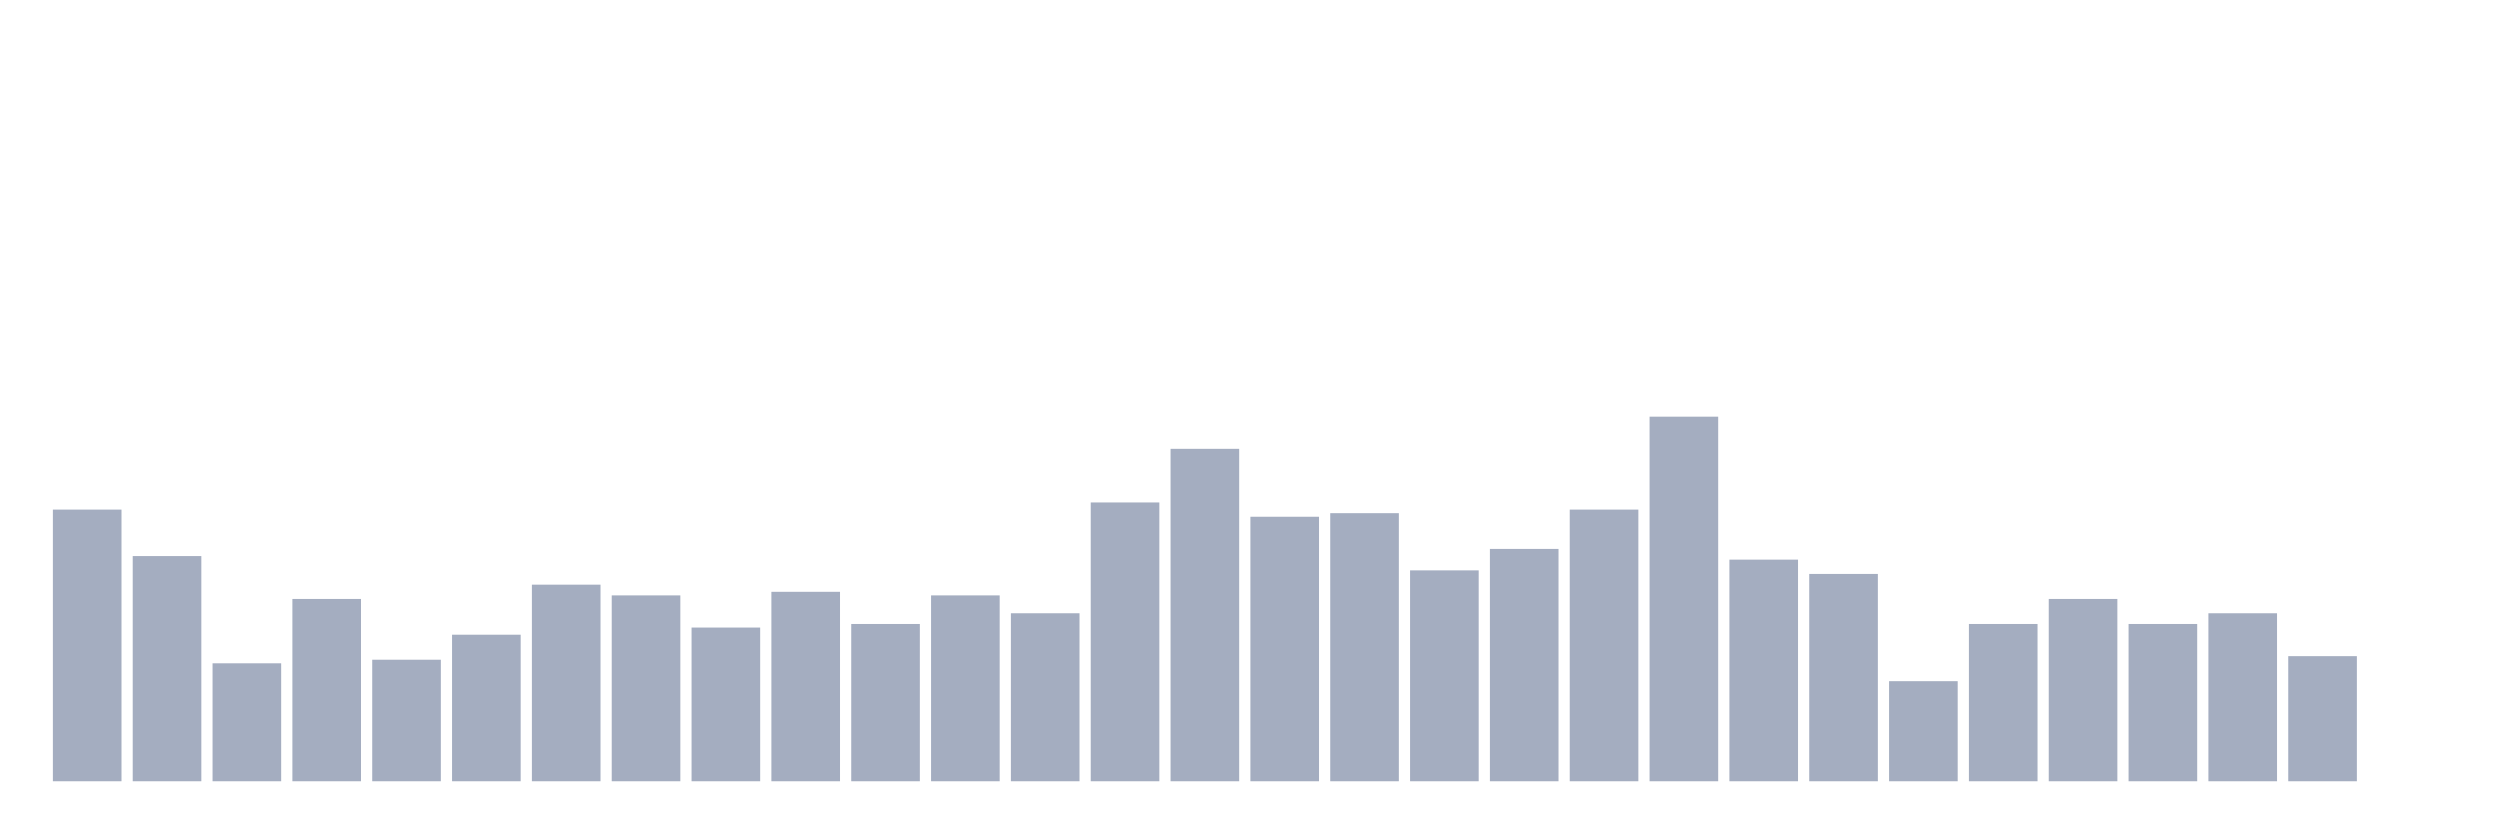
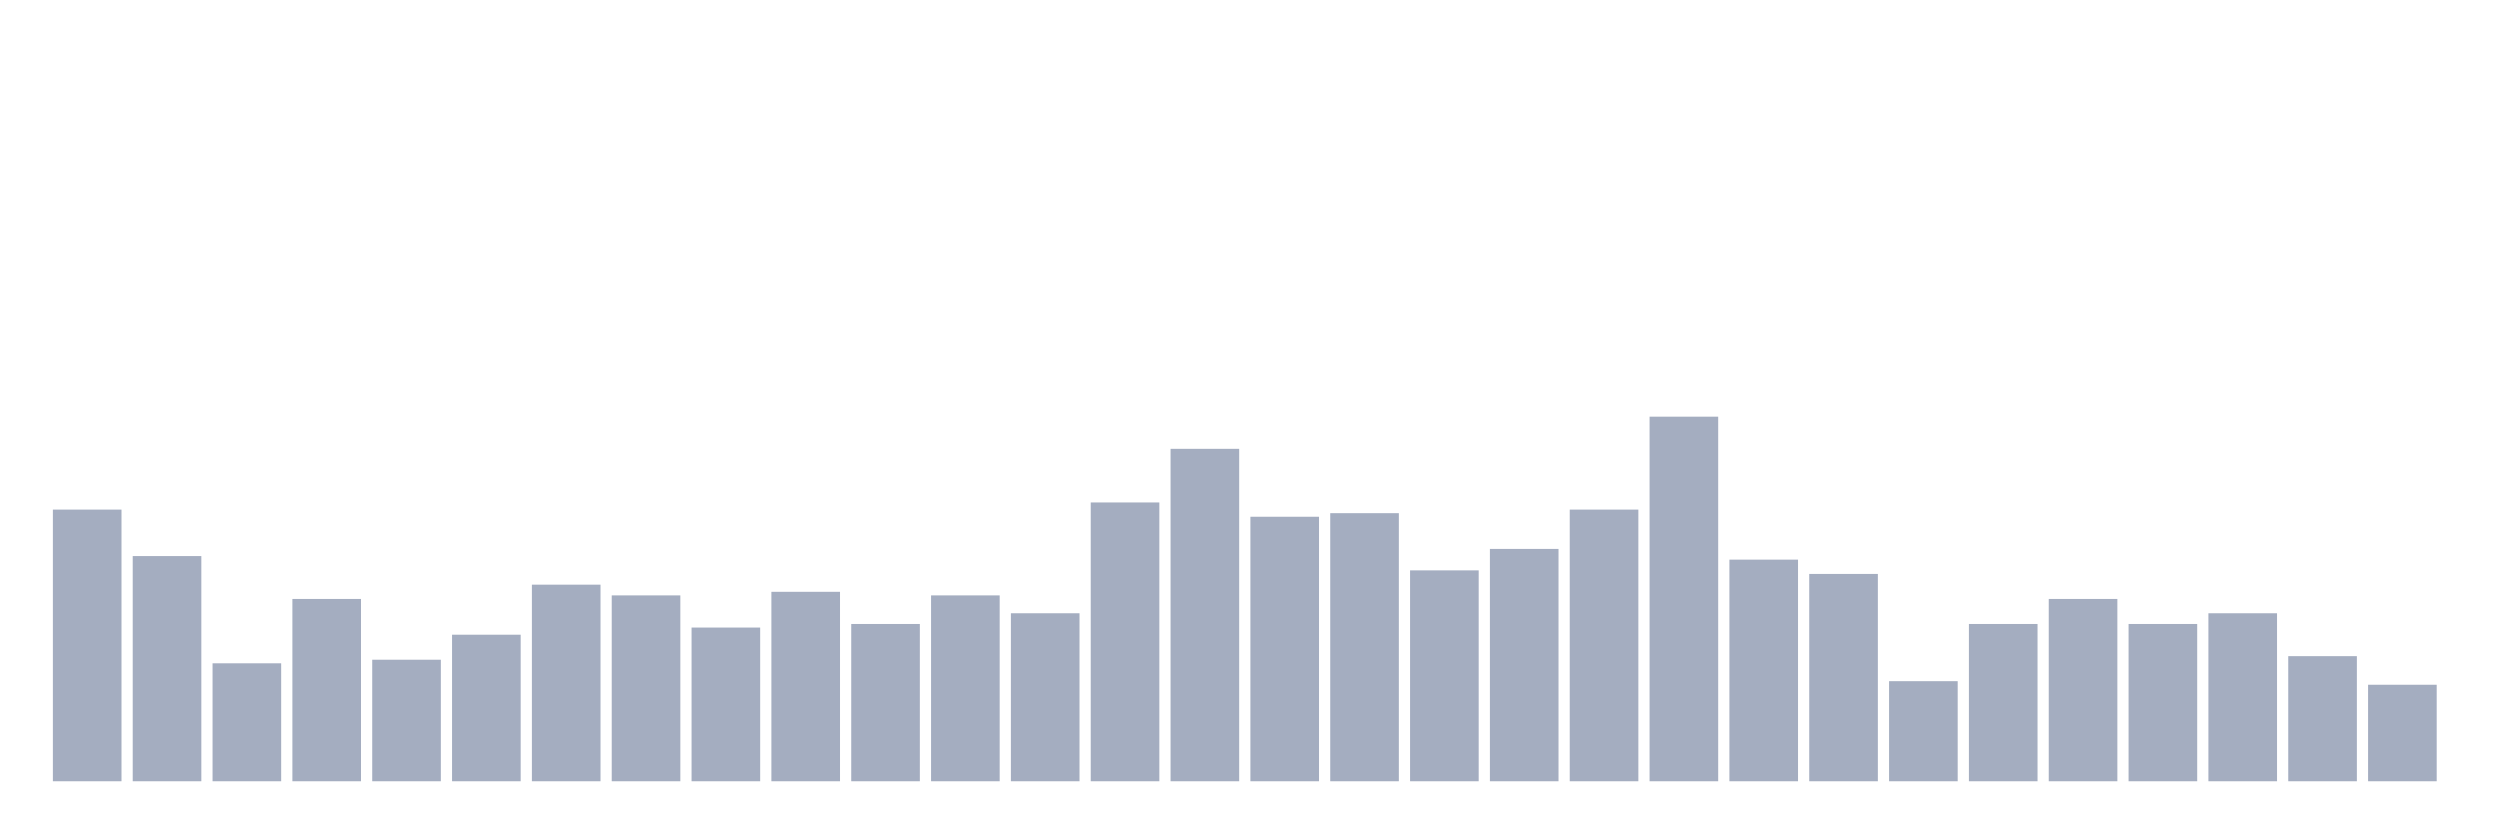
<svg xmlns="http://www.w3.org/2000/svg" viewBox="0 0 480 160">
  <g transform="translate(10,10)">
    <rect class="bar" x="0.153" width="13.175" y="87.843" height="52.157" fill="rgb(164,173,192)" />
    <rect class="bar" x="15.482" width="13.175" y="96.765" height="43.235" fill="rgb(164,173,192)" />
    <rect class="bar" x="30.81" width="13.175" y="117.353" height="22.647" fill="rgb(164,173,192)" />
    <rect class="bar" x="46.138" width="13.175" y="105" height="35" fill="rgb(164,173,192)" />
    <rect class="bar" x="61.466" width="13.175" y="116.667" height="23.333" fill="rgb(164,173,192)" />
    <rect class="bar" x="76.794" width="13.175" y="111.863" height="28.137" fill="rgb(164,173,192)" />
    <rect class="bar" x="92.123" width="13.175" y="102.255" height="37.745" fill="rgb(164,173,192)" />
    <rect class="bar" x="107.451" width="13.175" y="104.314" height="35.686" fill="rgb(164,173,192)" />
    <rect class="bar" x="122.779" width="13.175" y="110.49" height="29.51" fill="rgb(164,173,192)" />
    <rect class="bar" x="138.107" width="13.175" y="103.627" height="36.373" fill="rgb(164,173,192)" />
    <rect class="bar" x="153.436" width="13.175" y="109.804" height="30.196" fill="rgb(164,173,192)" />
    <rect class="bar" x="168.764" width="13.175" y="104.314" height="35.686" fill="rgb(164,173,192)" />
    <rect class="bar" x="184.092" width="13.175" y="107.745" height="32.255" fill="rgb(164,173,192)" />
    <rect class="bar" x="199.42" width="13.175" y="86.471" height="53.529" fill="rgb(164,173,192)" />
    <rect class="bar" x="214.748" width="13.175" y="76.176" height="63.824" fill="rgb(164,173,192)" />
    <rect class="bar" x="230.077" width="13.175" y="89.216" height="50.784" fill="rgb(164,173,192)" />
    <rect class="bar" x="245.405" width="13.175" y="88.529" height="51.471" fill="rgb(164,173,192)" />
    <rect class="bar" x="260.733" width="13.175" y="99.51" height="40.49" fill="rgb(164,173,192)" />
    <rect class="bar" x="276.061" width="13.175" y="95.392" height="44.608" fill="rgb(164,173,192)" />
    <rect class="bar" x="291.39" width="13.175" y="87.843" height="52.157" fill="rgb(164,173,192)" />
    <rect class="bar" x="306.718" width="13.175" y="70" height="70" fill="rgb(164,173,192)" />
    <rect class="bar" x="322.046" width="13.175" y="97.451" height="42.549" fill="rgb(164,173,192)" />
    <rect class="bar" x="337.374" width="13.175" y="100.196" height="39.804" fill="rgb(164,173,192)" />
    <rect class="bar" x="352.702" width="13.175" y="120.784" height="19.216" fill="rgb(164,173,192)" />
    <rect class="bar" x="368.031" width="13.175" y="109.804" height="30.196" fill="rgb(164,173,192)" />
    <rect class="bar" x="383.359" width="13.175" y="105" height="35" fill="rgb(164,173,192)" />
    <rect class="bar" x="398.687" width="13.175" y="109.804" height="30.196" fill="rgb(164,173,192)" />
    <rect class="bar" x="414.015" width="13.175" y="107.745" height="32.255" fill="rgb(164,173,192)" />
    <rect class="bar" x="429.344" width="13.175" y="115.98" height="24.02" fill="rgb(164,173,192)" />
-     <rect class="bar" x="444.672" width="13.175" y="140" height="0" fill="rgb(164,173,192)" />
+     <rect class="bar" x="444.672" width="13.175" y="121.471" height="18.529" fill="rgb(164,173,192)" />
  </g>
</svg>
